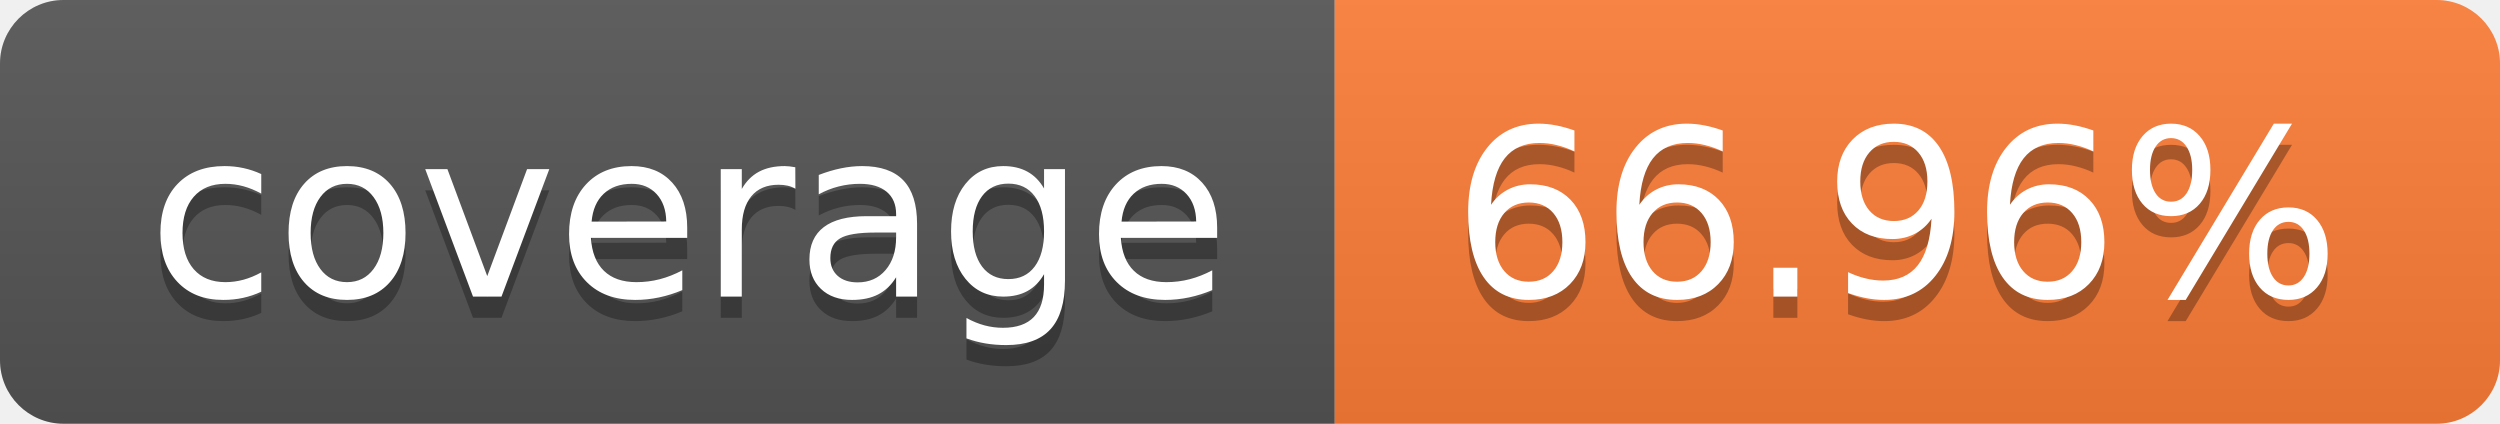
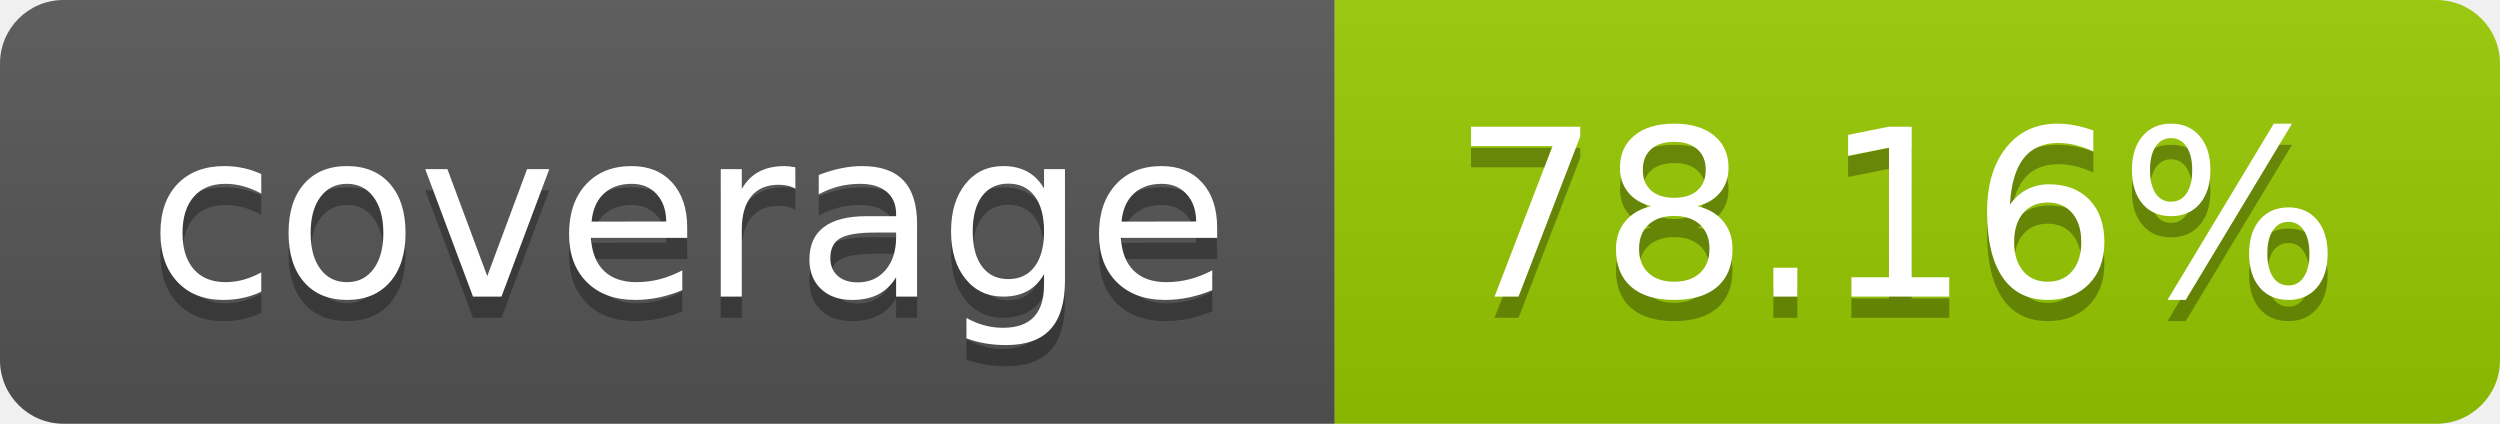
- <svg xmlns="http://www.w3.org/2000/svg" width="118" height="20" role="img" aria-label="coverage: 66.96%">
+ <svg xmlns="http://www.w3.org/2000/svg" width="118" height="20" role="img" aria-label="coverage: 78.16%">
  <linearGradient id="s" x2="0" y2="100%">
    <stop offset="0" stop-color="#bbb" stop-opacity=".1" />
    <stop offset="1" stop-opacity=".1" />
  </linearGradient>
  <clipPath id="r">
    <rect width="118" height="20" rx="3" fill="#fff" />
  </clipPath>
  <g clip-path="url(#r)">
    <rect width="63" height="20" fill="#555" />
-     <rect x="63" width="55" height="20" fill="#fe7d37" />
+     <rect x="63" width="55" height="20" fill="#97ca00" />
    <rect width="118" height="20" fill="url(#s)" />
  </g>
  <g fill="#fff" text-anchor="middle" font-family="Verdana,Geneva,DejaVu Sans,sans-serif" text-rendering="geometricPrecision" font-size="110">
    <text aria-hidden="true" x="325.0" y="150" fill="#010101" fill-opacity=".3" transform="scale(.1)" textLength="530">coverage</text>
    <text x="325.0" y="140" transform="scale(.1)" fill="#fff" textLength="530">coverage</text>
-     <text aria-hidden="true" x="895.0" y="150" fill="#010101" fill-opacity=".3" transform="scale(.1)" textLength="450">66.96%</text>
-     <text x="895.0" y="140" transform="scale(.1)" fill="#fff" textLength="450">66.96%</text>
+     <text aria-hidden="true" x="895.0" y="150" fill="#010101" fill-opacity=".3" transform="scale(.1)" textLength="450">78.16%</text>
+     <text x="895.0" y="140" transform="scale(.1)" fill="#fff" textLength="450">78.16%</text>
  </g>
</svg>
